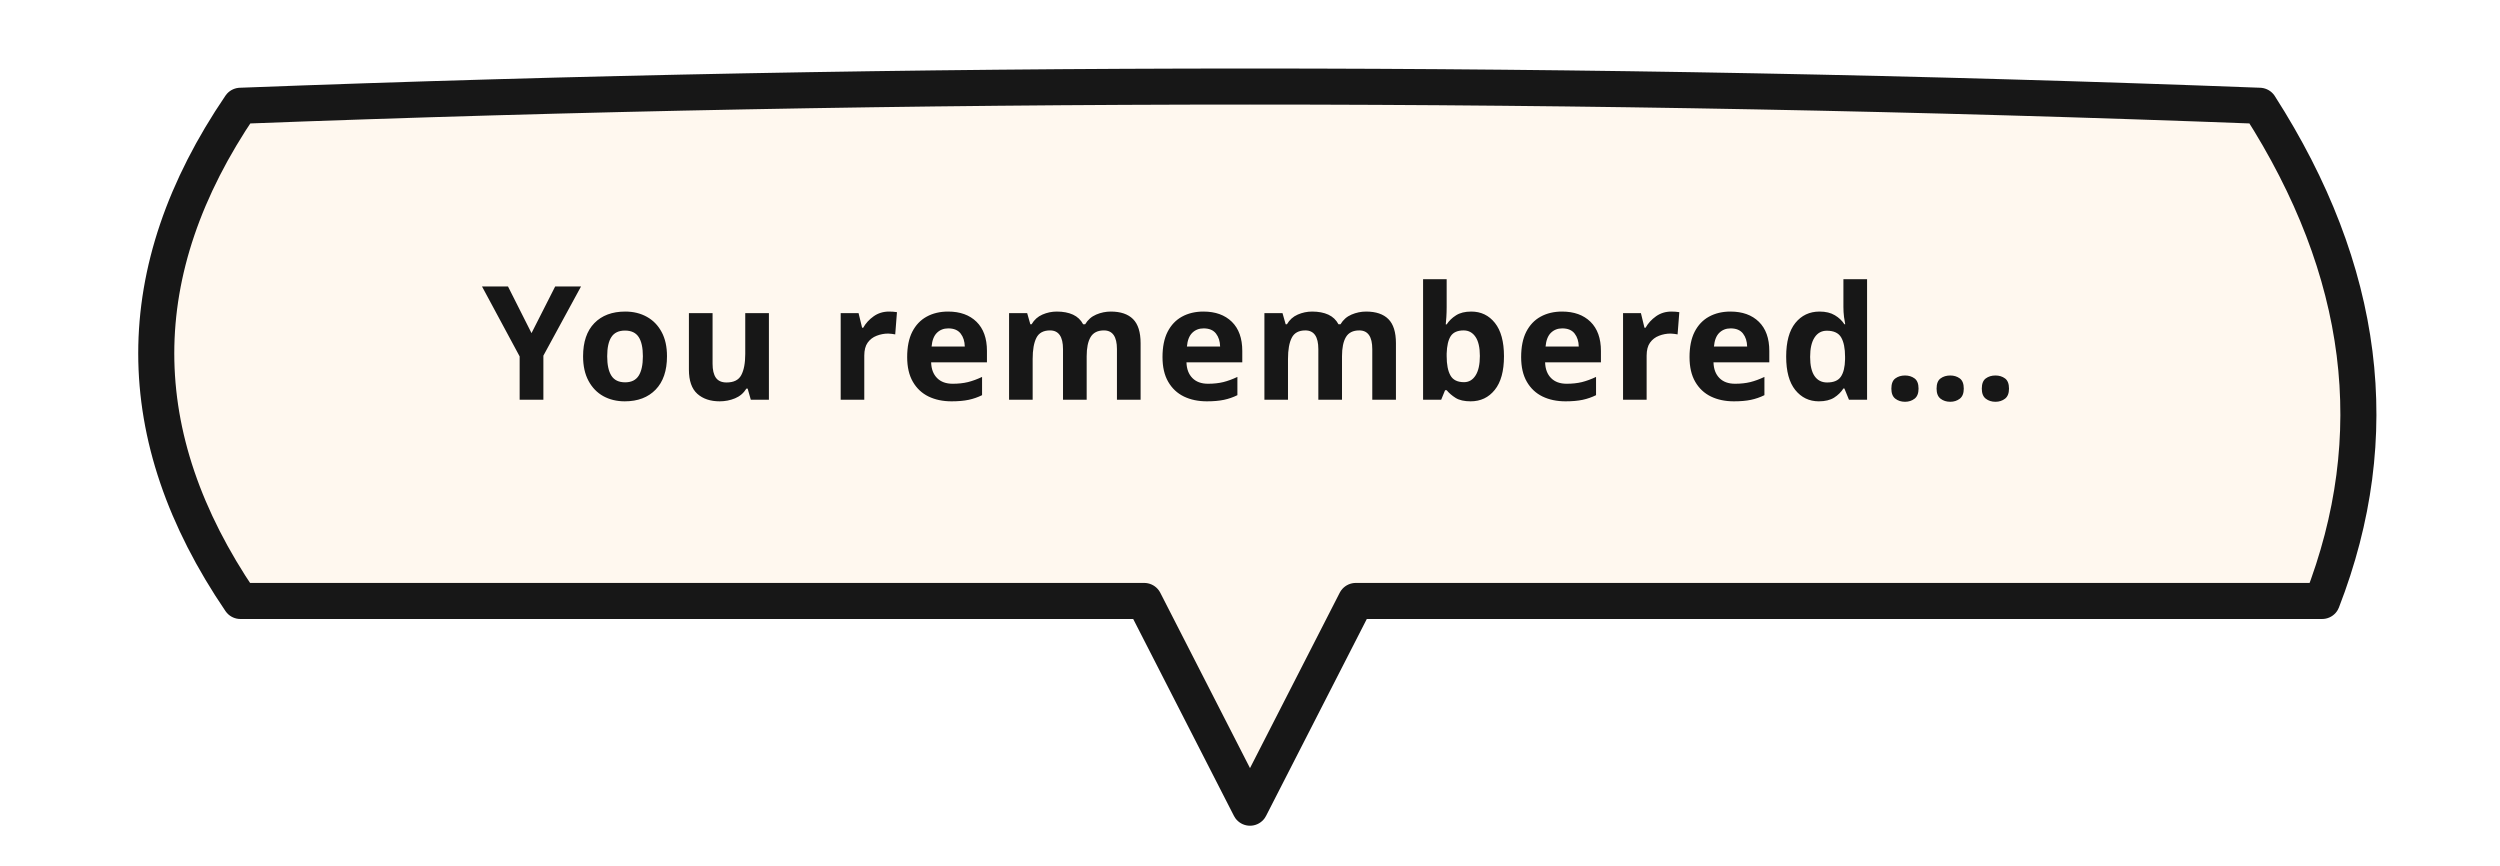
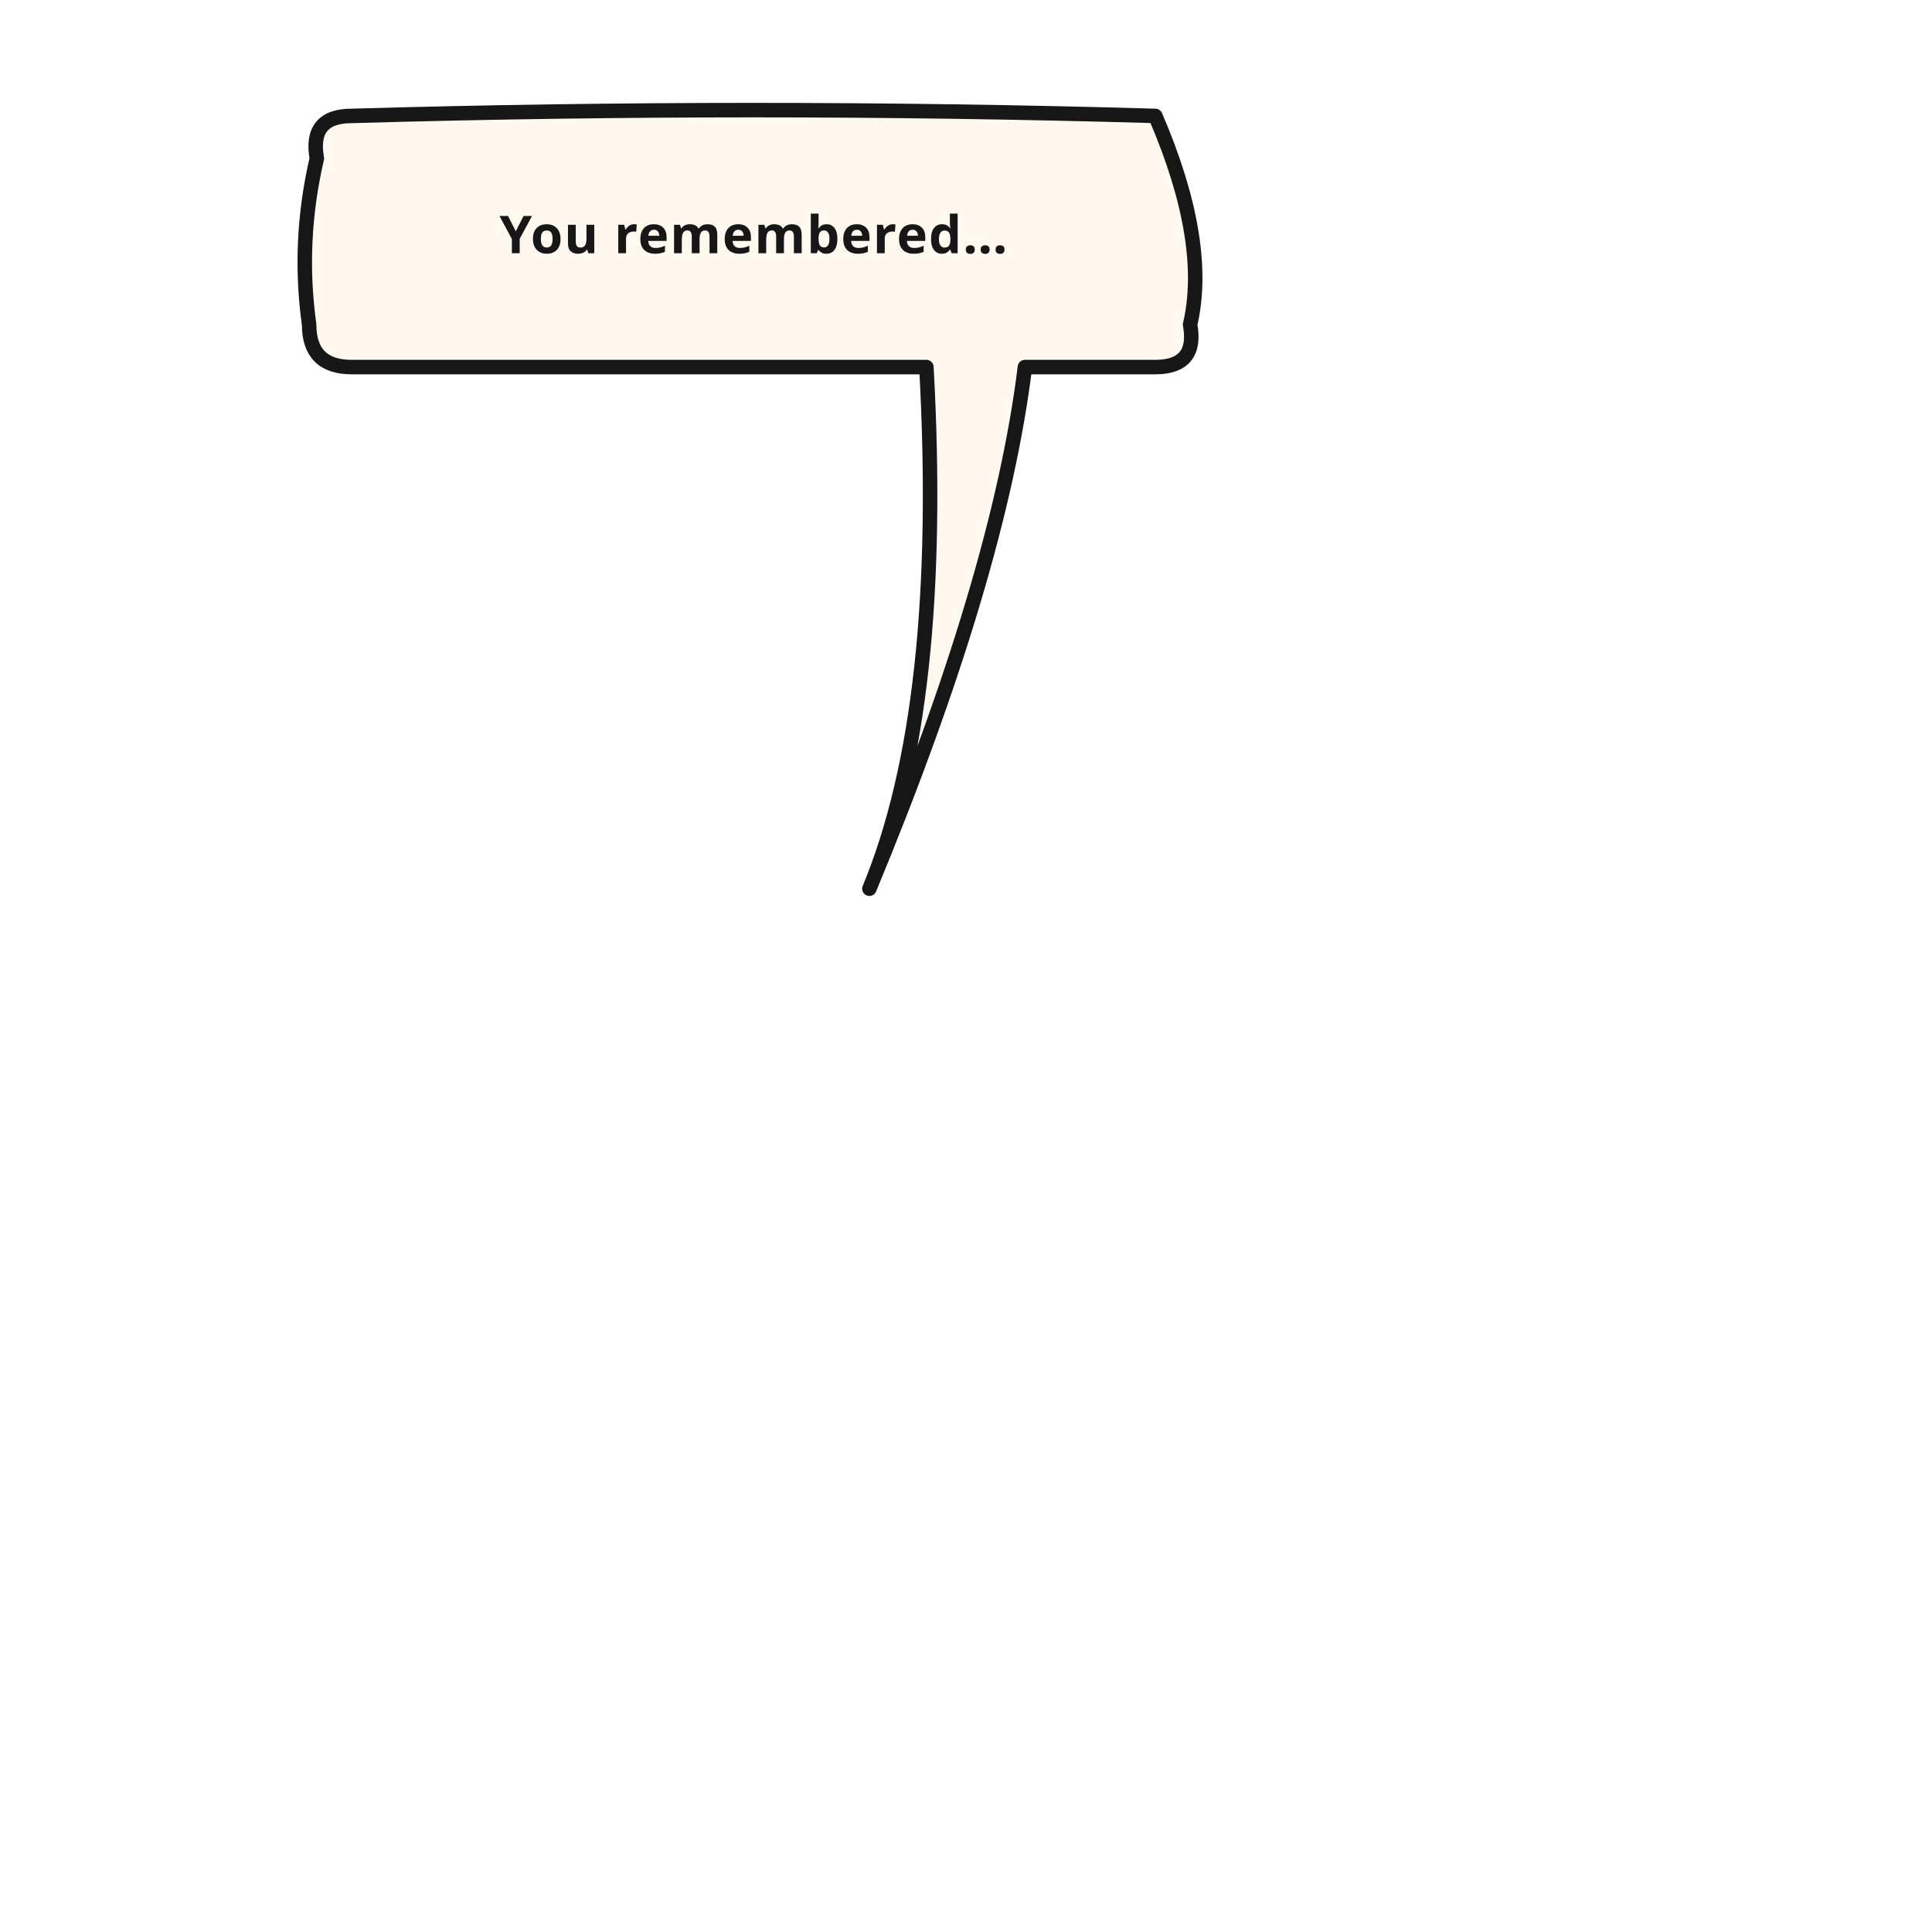
- <svg xmlns="http://www.w3.org/2000/svg" width="520" height="180" viewBox="0 0 520 180">
-   <path d="M 50 22 Q 260 14 470 22 Q 503 73.5 483 125 L 282 125 Q 271 146.5 260 168 Q 249 146.5 238 125 L 50 125 Q 15 73.5 50 22 Z" fill="#FFF8EF" stroke="#171717" stroke-width="7.5" stroke-linejoin="round" stroke-linecap="round" />
-   <text x="260" y="71.5" text-anchor="middle" dominant-baseline="middle" font-family="'Libre Franklin', 'Comic Neue', Arial Black, sans-serif" font-size="33" font-weight="800" fill="#171717" letter-spacing="0.6">You remembered…</text>
+ <svg xmlns="http://www.w3.org/2000/svg" width="1000" height="1000" viewBox="0 0 1000 1000">
+   <path d="M 182 60 Q 390 54 598 60 Q 626 125 616 168 Q 620 190 598 190 L 530.5 190 Q 517.2 298 450 460 Q 489.175 365.5 479.5 190 L 182 190 Q 160 190 160 168 Q 154 125 164 82 Q 160 60 182 60 Z" fill="#FFF8EF" stroke="#171717" stroke-width="7.5" stroke-linejoin="round" stroke-linecap="round" />
+   <text x="390" y="131.075" text-anchor="middle" font-family="'Libre Franklin', 'Comic Neue', Arial Black, sans-serif" font-size="27" font-weight="800" fill="#171717" letter-spacing="0.6">You remembered…</text>
</svg>
